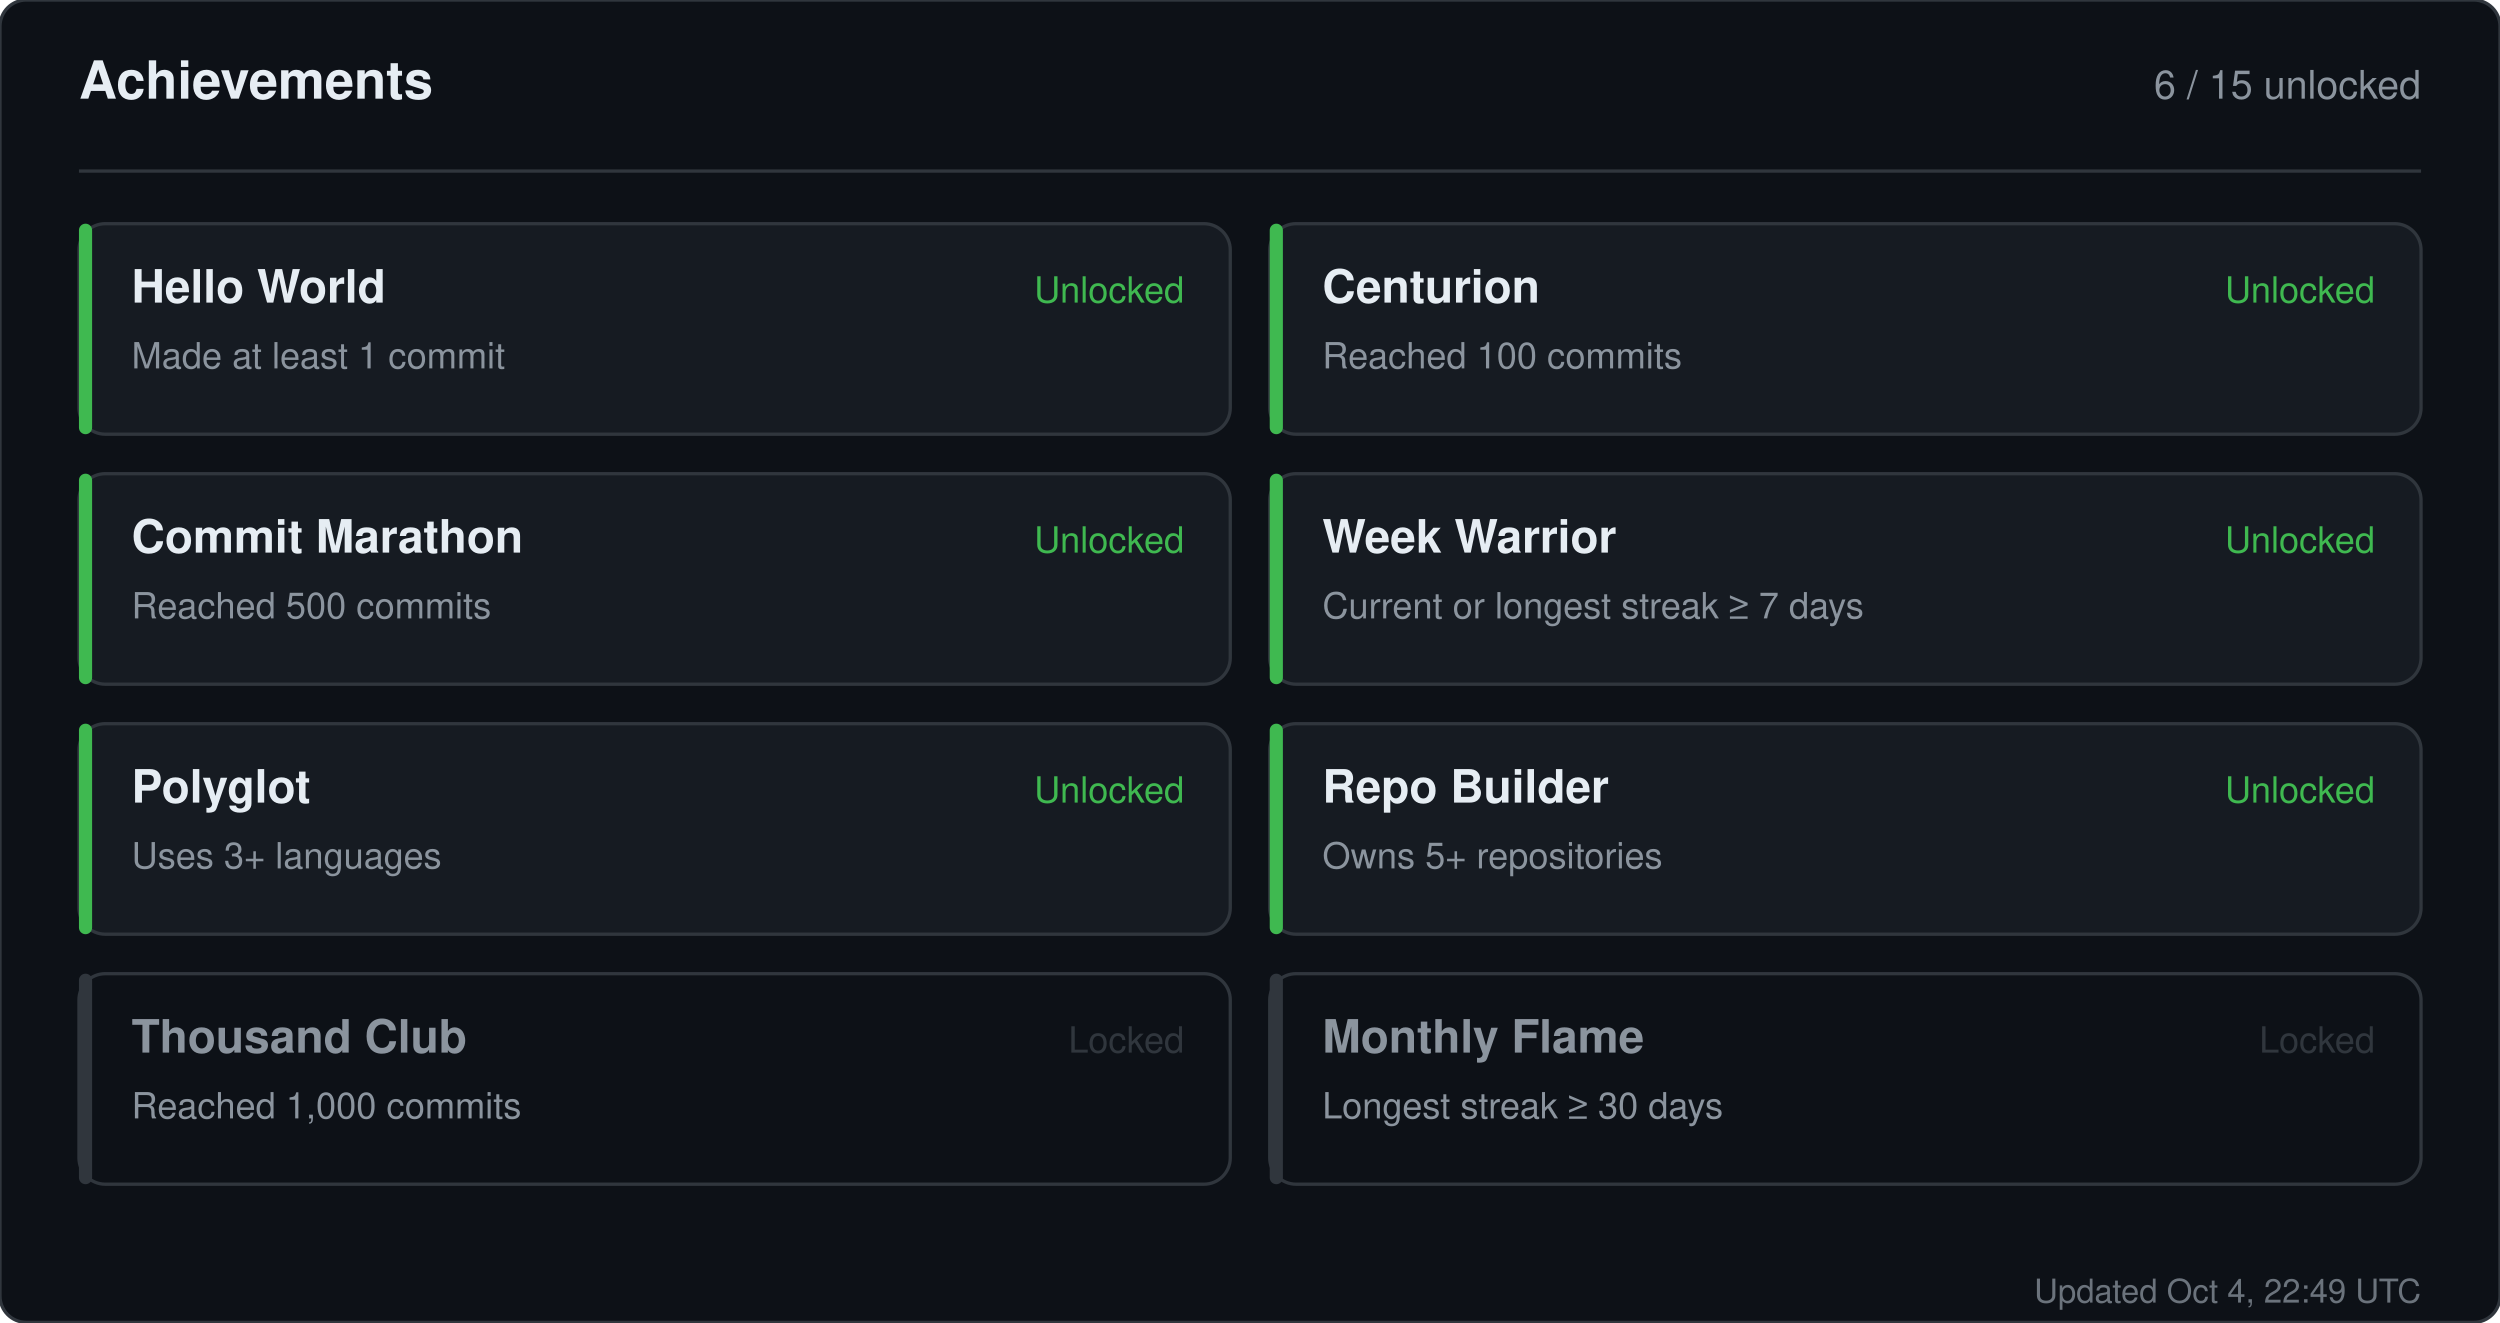
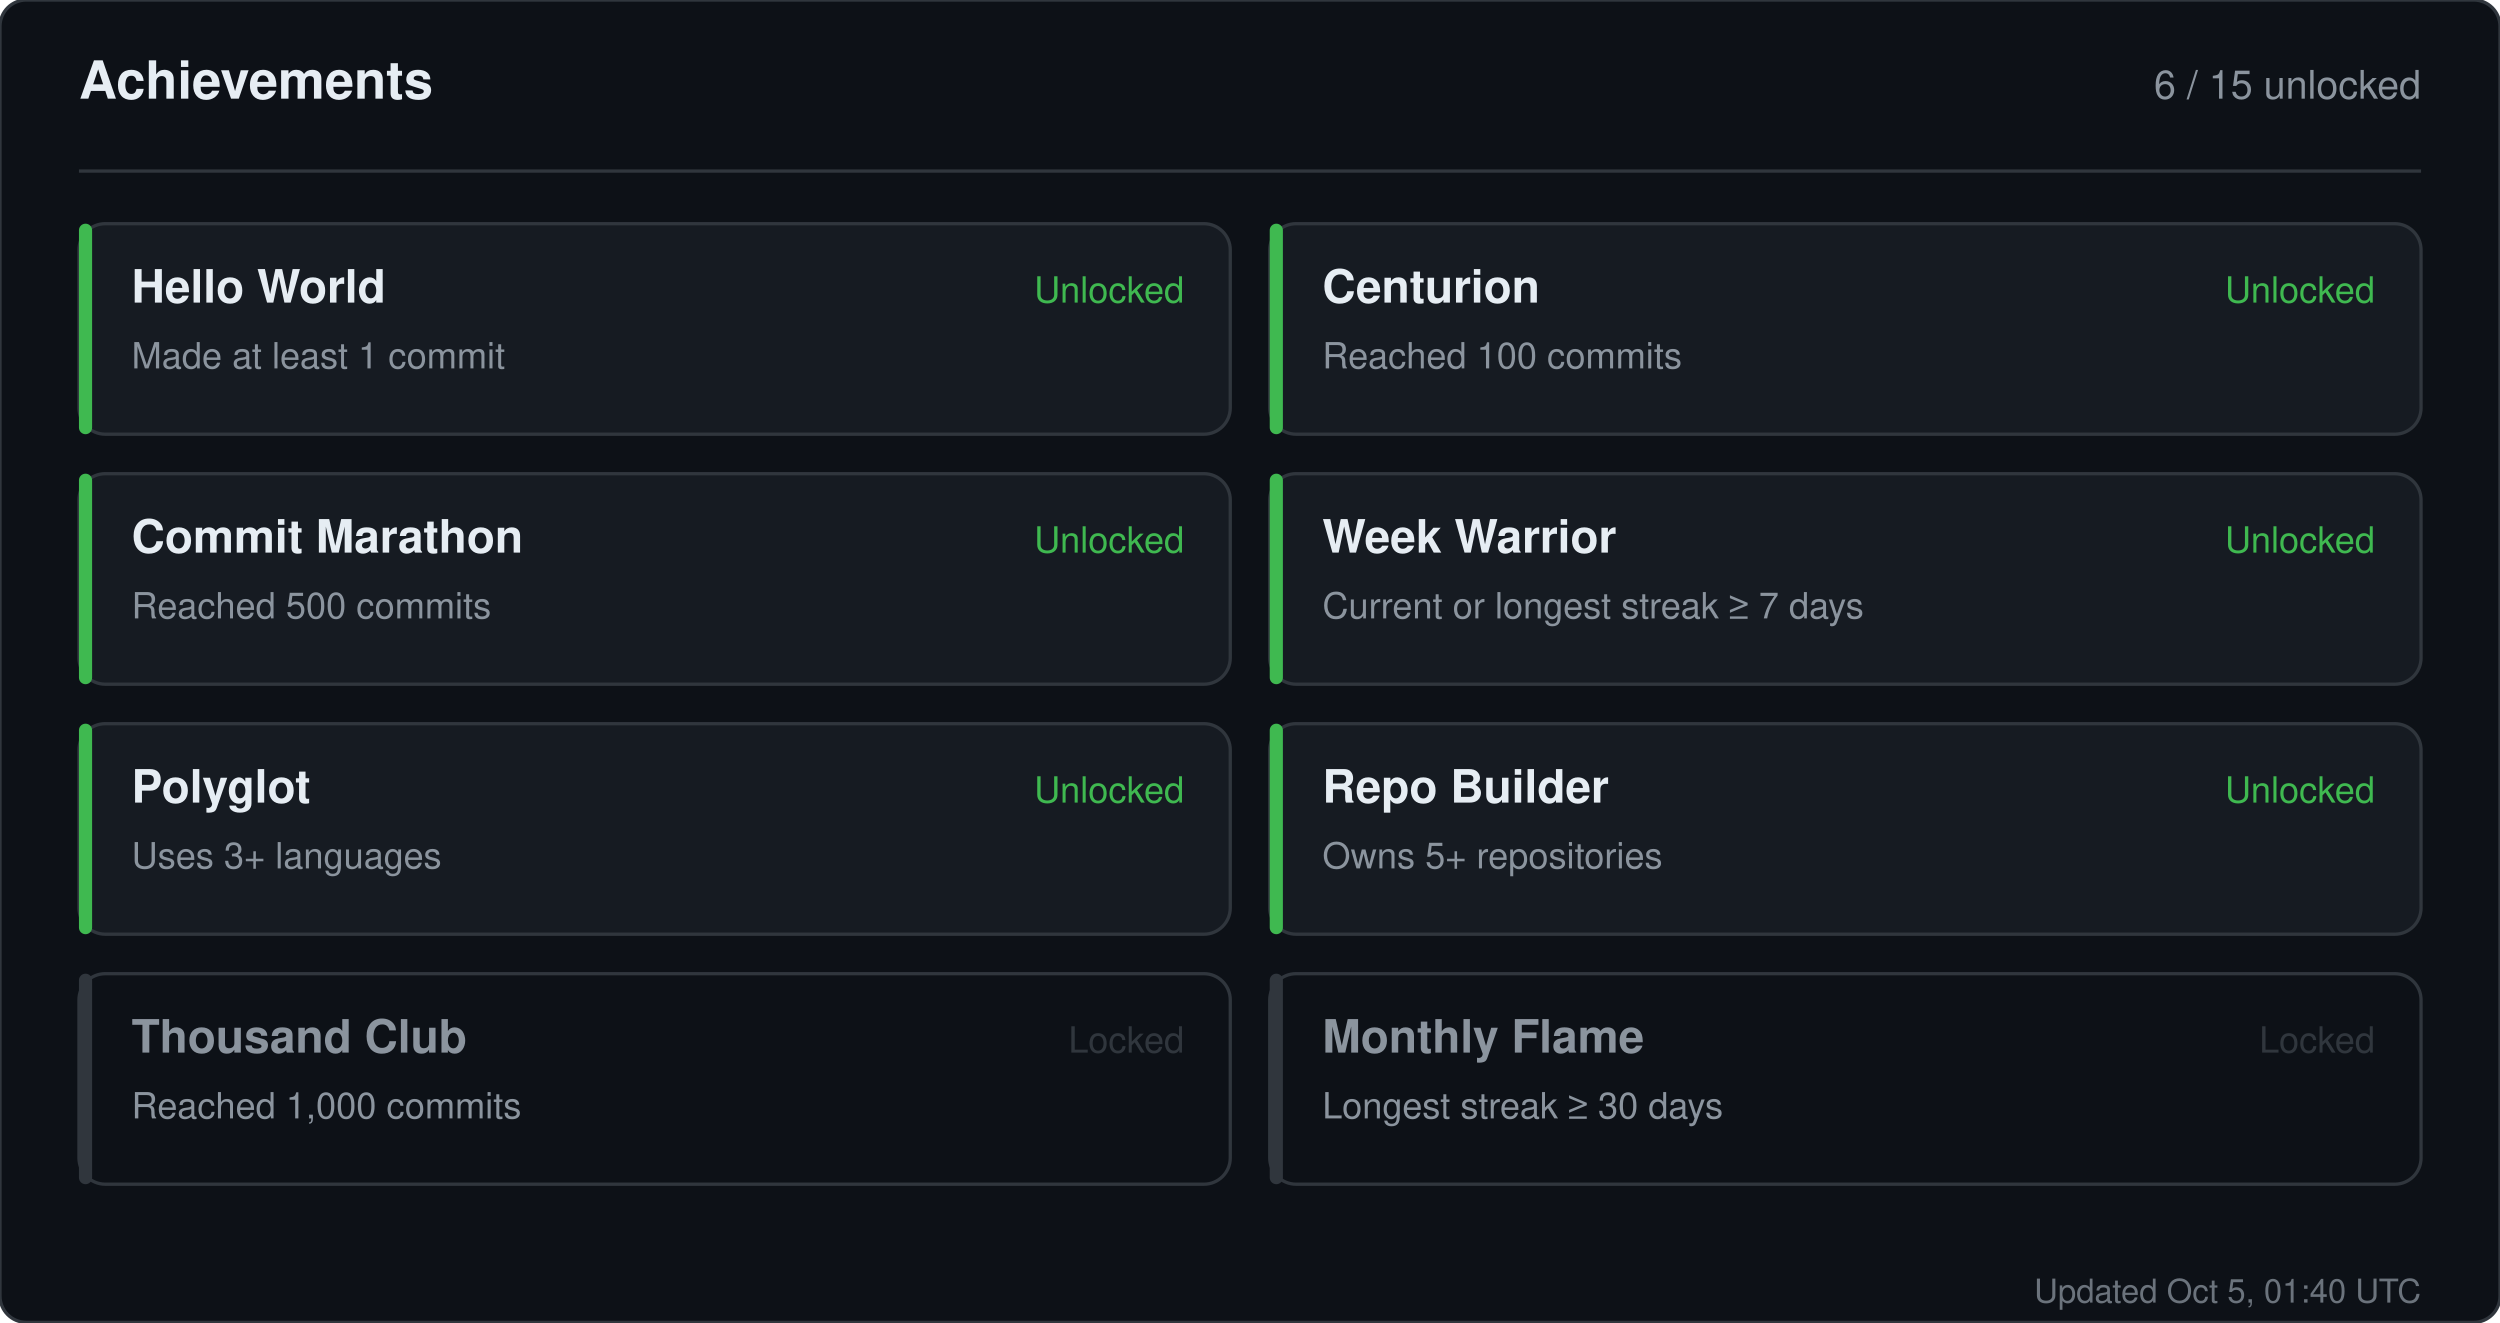
<svg xmlns="http://www.w3.org/2000/svg" width="760" height="402" viewBox="0 0 760 402" role="img" aria-label="Achievements for sandiirawan12">
  <rect width="760" height="402" rx="8" fill="#0d1117" stroke="#30363d" />
  <g font-family="-apple-system, BlinkMacSystemFont, Segoe UI, Helvetica, Arial, sans-serif">
    <text x="24" y="30" fill="#e6edf3" font-size="16" font-weight="700">Achievements</text>
    <text x="736" y="30" fill="#8b949e" font-size="12" text-anchor="end">6 / 15 unlocked</text>
    <line x1="24" y1="52" x2="736" y2="52" stroke="#30363d" />
    <rect x="24" y="68" width="350" height="64" rx="8" fill="#161b22" stroke="#30363d" />
    <rect x="24" y="68" width="4" height="64" rx="2" fill="#3fb950" />
    <text x="40" y="92" fill="#e6edf3" font-size="14" font-weight="700">Hello World</text>
    <text x="40" y="112" fill="#8b949e" font-size="11">Made at least 1 commit</text>
    <text x="360" y="92" fill="#3fb950" font-size="11" text-anchor="end">Unlocked</text>
    <rect x="386" y="68" width="350" height="64" rx="8" fill="#161b22" stroke="#30363d" />
    <rect x="386" y="68" width="4" height="64" rx="2" fill="#3fb950" />
    <text x="402" y="92" fill="#e6edf3" font-size="14" font-weight="700">Centurion</text>
    <text x="402" y="112" fill="#8b949e" font-size="11">Reached 100 commits</text>
    <text x="722" y="92" fill="#3fb950" font-size="11" text-anchor="end">Unlocked</text>
    <rect x="24" y="144" width="350" height="64" rx="8" fill="#161b22" stroke="#30363d" />
    <rect x="24" y="144" width="4" height="64" rx="2" fill="#3fb950" />
    <text x="40" y="168" fill="#e6edf3" font-size="14" font-weight="700">Commit Marathon</text>
    <text x="40" y="188" fill="#8b949e" font-size="11">Reached 500 commits</text>
    <text x="360" y="168" fill="#3fb950" font-size="11" text-anchor="end">Unlocked</text>
    <rect x="386" y="144" width="350" height="64" rx="8" fill="#161b22" stroke="#30363d" />
    <rect x="386" y="144" width="4" height="64" rx="2" fill="#3fb950" />
    <text x="402" y="168" fill="#e6edf3" font-size="14" font-weight="700">Week Warrior</text>
    <text x="402" y="188" fill="#8b949e" font-size="11">Current or longest streak ≥ 7 days</text>
    <text x="722" y="168" fill="#3fb950" font-size="11" text-anchor="end">Unlocked</text>
    <rect x="24" y="220" width="350" height="64" rx="8" fill="#161b22" stroke="#30363d" />
    <rect x="24" y="220" width="4" height="64" rx="2" fill="#3fb950" />
    <text x="40" y="244" fill="#e6edf3" font-size="14" font-weight="700">Polyglot</text>
    <text x="40" y="264" fill="#8b949e" font-size="11">Uses 3+ languages</text>
    <text x="360" y="244" fill="#3fb950" font-size="11" text-anchor="end">Unlocked</text>
    <rect x="386" y="220" width="350" height="64" rx="8" fill="#161b22" stroke="#30363d" />
    <rect x="386" y="220" width="4" height="64" rx="2" fill="#3fb950" />
    <text x="402" y="244" fill="#e6edf3" font-size="14" font-weight="700">Repo Builder</text>
    <text x="402" y="264" fill="#8b949e" font-size="11">Owns 5+ repositories</text>
    <text x="722" y="244" fill="#3fb950" font-size="11" text-anchor="end">Unlocked</text>
    <rect x="24" y="296" width="350" height="64" rx="8" fill="#0d1117" stroke="#30363d" />
    <rect x="24" y="296" width="4" height="64" rx="2" fill="#30363d" />
    <text x="40" y="320" fill="#8b949e" font-size="14" font-weight="700">Thousand Club</text>
    <text x="40" y="340" fill="#8b949e" font-size="11">Reached 1,000 commits</text>
    <text x="360" y="320" fill="#30363d" font-size="11" text-anchor="end">Locked</text>
    <rect x="386" y="296" width="350" height="64" rx="8" fill="#0d1117" stroke="#30363d" />
    <rect x="386" y="296" width="4" height="64" rx="2" fill="#30363d" />
    <text x="402" y="320" fill="#8b949e" font-size="14" font-weight="700">Monthly Flame</text>
    <text x="402" y="340" fill="#8b949e" font-size="11">Longest streak ≥ 30 days</text>
    <text x="722" y="320" fill="#30363d" font-size="11" text-anchor="end">Locked</text>
-     <text x="736" y="396" fill="#8b949e" font-size="10" text-anchor="end" opacity="0.75">Updated Oct 4, 22:49 UTC</text>
+     <text x="736" y="396" fill="#8b949e" font-size="10" text-anchor="end" opacity="0.75">Updated Oct 5, 01:40 UTC</text>
  </g>
</svg>
